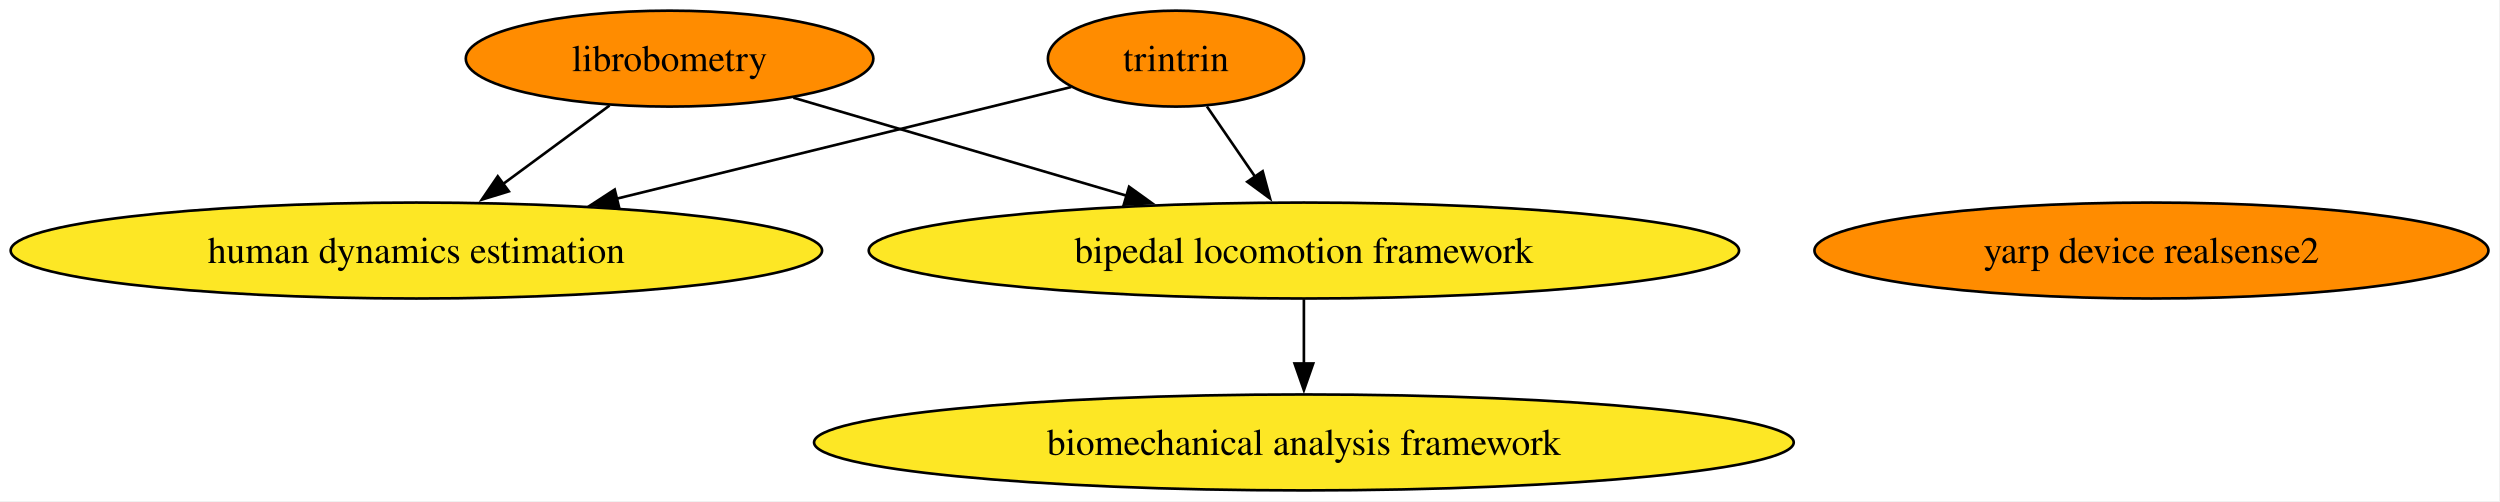
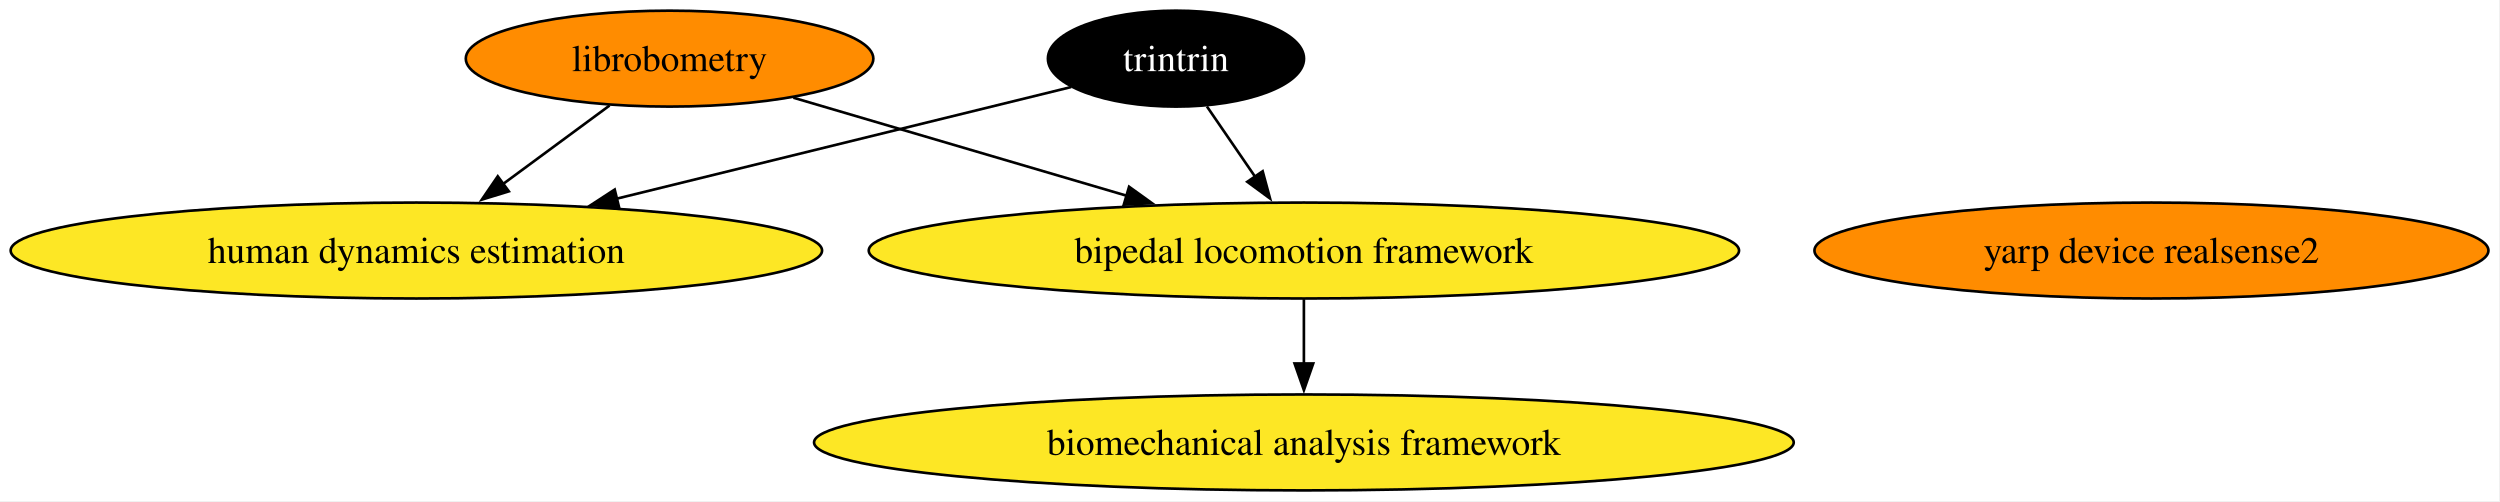
<svg xmlns="http://www.w3.org/2000/svg" xmlns:xlink="http://www.w3.org/1999/xlink" width="938pt" height="188pt" viewBox="0.00 0.00 938.00 188.00">
  <g id="graph0" class="graph" transform="scale(1 1) rotate(0) translate(4 184)">
    <polygon fill="white" stroke="none" points="-4,4 -4,-184 933.66,-184 933.66,4 -4,4" />
    <g id="node1" class="node">
      <g id="a_node1">
        <a xlink:href="https://github.com/conda-forge/librobometry-feedstock" xlink:title="librobometry">
          <ellipse fill="#ff8c00" stroke="black" cx="247.22" cy="-162" rx="76.46" ry="18" />
          <text xml:space="preserve" text-anchor="middle" x="247.22" y="-157.32" font-family="Times,serif" font-size="14.00">librobometry</text>
        </a>
      </g>
    </g>
    <g id="node2" class="node">
      <g id="a_node2">
        <a xlink:href="https://github.com/conda-forge/bipedal-locomotion-framework-feedstock" xlink:title="bipedal locomotion framework">
          <ellipse fill="#fde725" stroke="black" cx="485.22" cy="-90" rx="163.27" ry="18" />
          <text xml:space="preserve" text-anchor="middle" x="485.22" y="-85.33" font-family="Times,serif" font-size="14.00">bipedal locomotion framework</text>
        </a>
      </g>
    </g>
    <g id="edge1" class="edge">
      <path fill="none" stroke="black" d="M293.67,-147.34C329.29,-136.86 378.92,-122.27 418.73,-110.56" />
      <polygon fill="black" stroke="black" points="419.63,-113.94 428.23,-107.76 417.65,-107.23 419.63,-113.94" />
    </g>
    <g id="node3" class="node">
      <g id="a_node3">
        <a xlink:href="https://github.com/conda-forge/human-dynamics-estimation-feedstock" xlink:title="human dynamics estimation">
          <ellipse fill="#fde725" stroke="black" cx="152.22" cy="-90" rx="152.22" ry="18" />
          <text xml:space="preserve" text-anchor="middle" x="152.22" y="-85.33" font-family="Times,serif" font-size="14.00">human dynamics estimation</text>
        </a>
      </g>
    </g>
    <g id="edge2" class="edge">
      <path fill="none" stroke="black" d="M224.71,-144.41C212.79,-135.63 197.93,-124.68 184.78,-114.99" />
      <polygon fill="black" stroke="black" points="186.91,-112.21 176.78,-109.1 182.76,-117.85 186.91,-112.21" />
    </g>
    <g id="node5" class="node">
      <g id="a_node5">
        <a xlink:href="https://github.com/conda-forge/biomechanical-analysis-framework-feedstock" xlink:title="biomechanical analysis framework">
          <ellipse fill="#fde725" stroke="black" cx="485.22" cy="-18" rx="183.79" ry="18" />
          <text xml:space="preserve" text-anchor="middle" x="485.22" y="-13.32" font-family="Times,serif" font-size="14.00">biomechanical analysis framework</text>
        </a>
      </g>
    </g>
    <g id="edge3" class="edge">
      <path fill="none" stroke="black" d="M485.22,-71.7C485.22,-64.41 485.22,-55.73 485.22,-47.54" />
      <polygon fill="black" stroke="black" points="488.72,-47.62 485.22,-37.62 481.72,-47.62 488.72,-47.62" />
    </g>
    <g id="node4" class="node">
      <g id="a_node4">
        <a xlink:href="https://github.com/conda-forge/yarp-device-realsense2-feedstock" xlink:title="yarp device realsense2">
          <ellipse fill="#ff8c00" stroke="black" cx="803.22" cy="-90" rx="126.44" ry="18" />
          <text xml:space="preserve" text-anchor="middle" x="803.22" y="-85.33" font-family="Times,serif" font-size="14.00">yarp device realsense2</text>
        </a>
      </g>
    </g>
    <g id="node6" class="node">
      <g id="a_node6">
        <a xlink:href="https://github.com/conda-forge/trintrin-feedstock" xlink:title="trintrin">
-           <ellipse fill="#ff8c00" stroke="black" cx="437.22" cy="-162" rx="48.05" ry="18" />
-           <text xml:space="preserve" text-anchor="middle" x="437.22" y="-157.32" font-family="Times,serif" font-size="14.00">trintrin</text>
+           <ellipse fill="#000000" stroke="black" cx="437.22" cy="-162" rx="48.05" ry="18" />
+           <text xml:space="preserve" text-anchor="middle" x="437.22" y="-157.32" font-family="Times,serif" font-size="14.00" fill="white">trintrin</text>
        </a>
      </g>
    </g>
    <g id="edge4" class="edge">
      <path fill="none" stroke="black" d="M448.84,-144.05C454.3,-136.09 460.94,-126.41 467.04,-117.51" />
      <polygon fill="black" stroke="black" points="469.75,-119.75 472.52,-109.52 463.98,-115.79 469.75,-119.75" />
    </g>
    <g id="edge5" class="edge">
      <path fill="none" stroke="black" d="M397.89,-151.34C354.03,-140.57 282.07,-122.89 227.34,-109.45" />
      <polygon fill="black" stroke="black" points="228.31,-106.08 217.76,-107.1 226.64,-112.88 228.31,-106.08" />
    </g>
  </g>
</svg>
